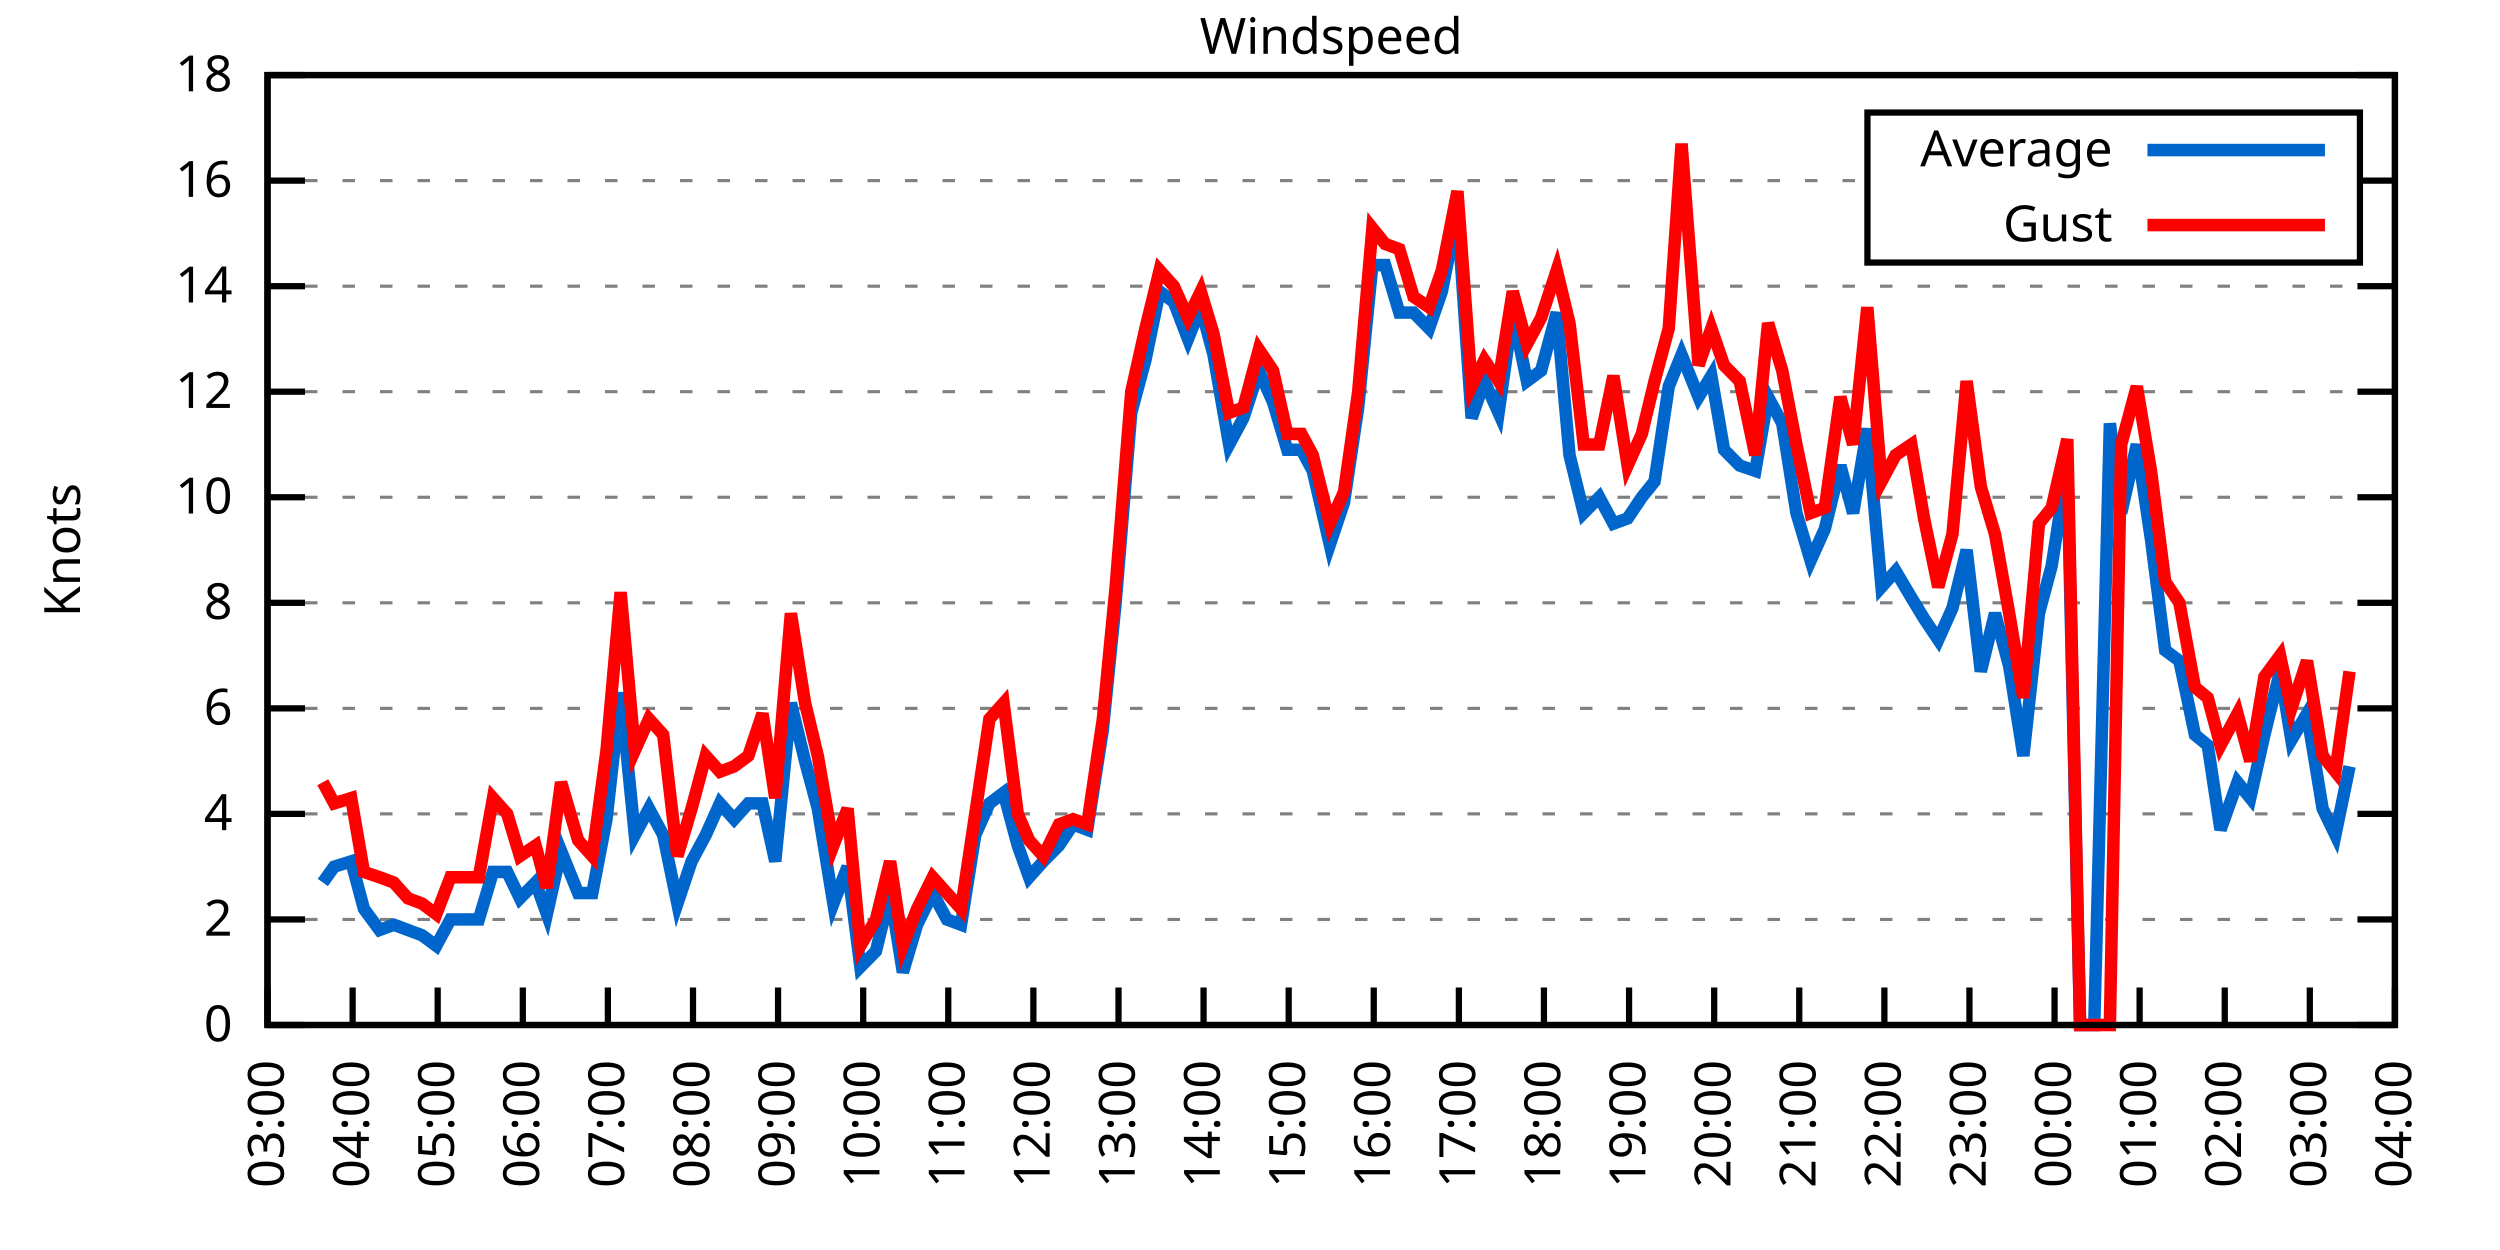
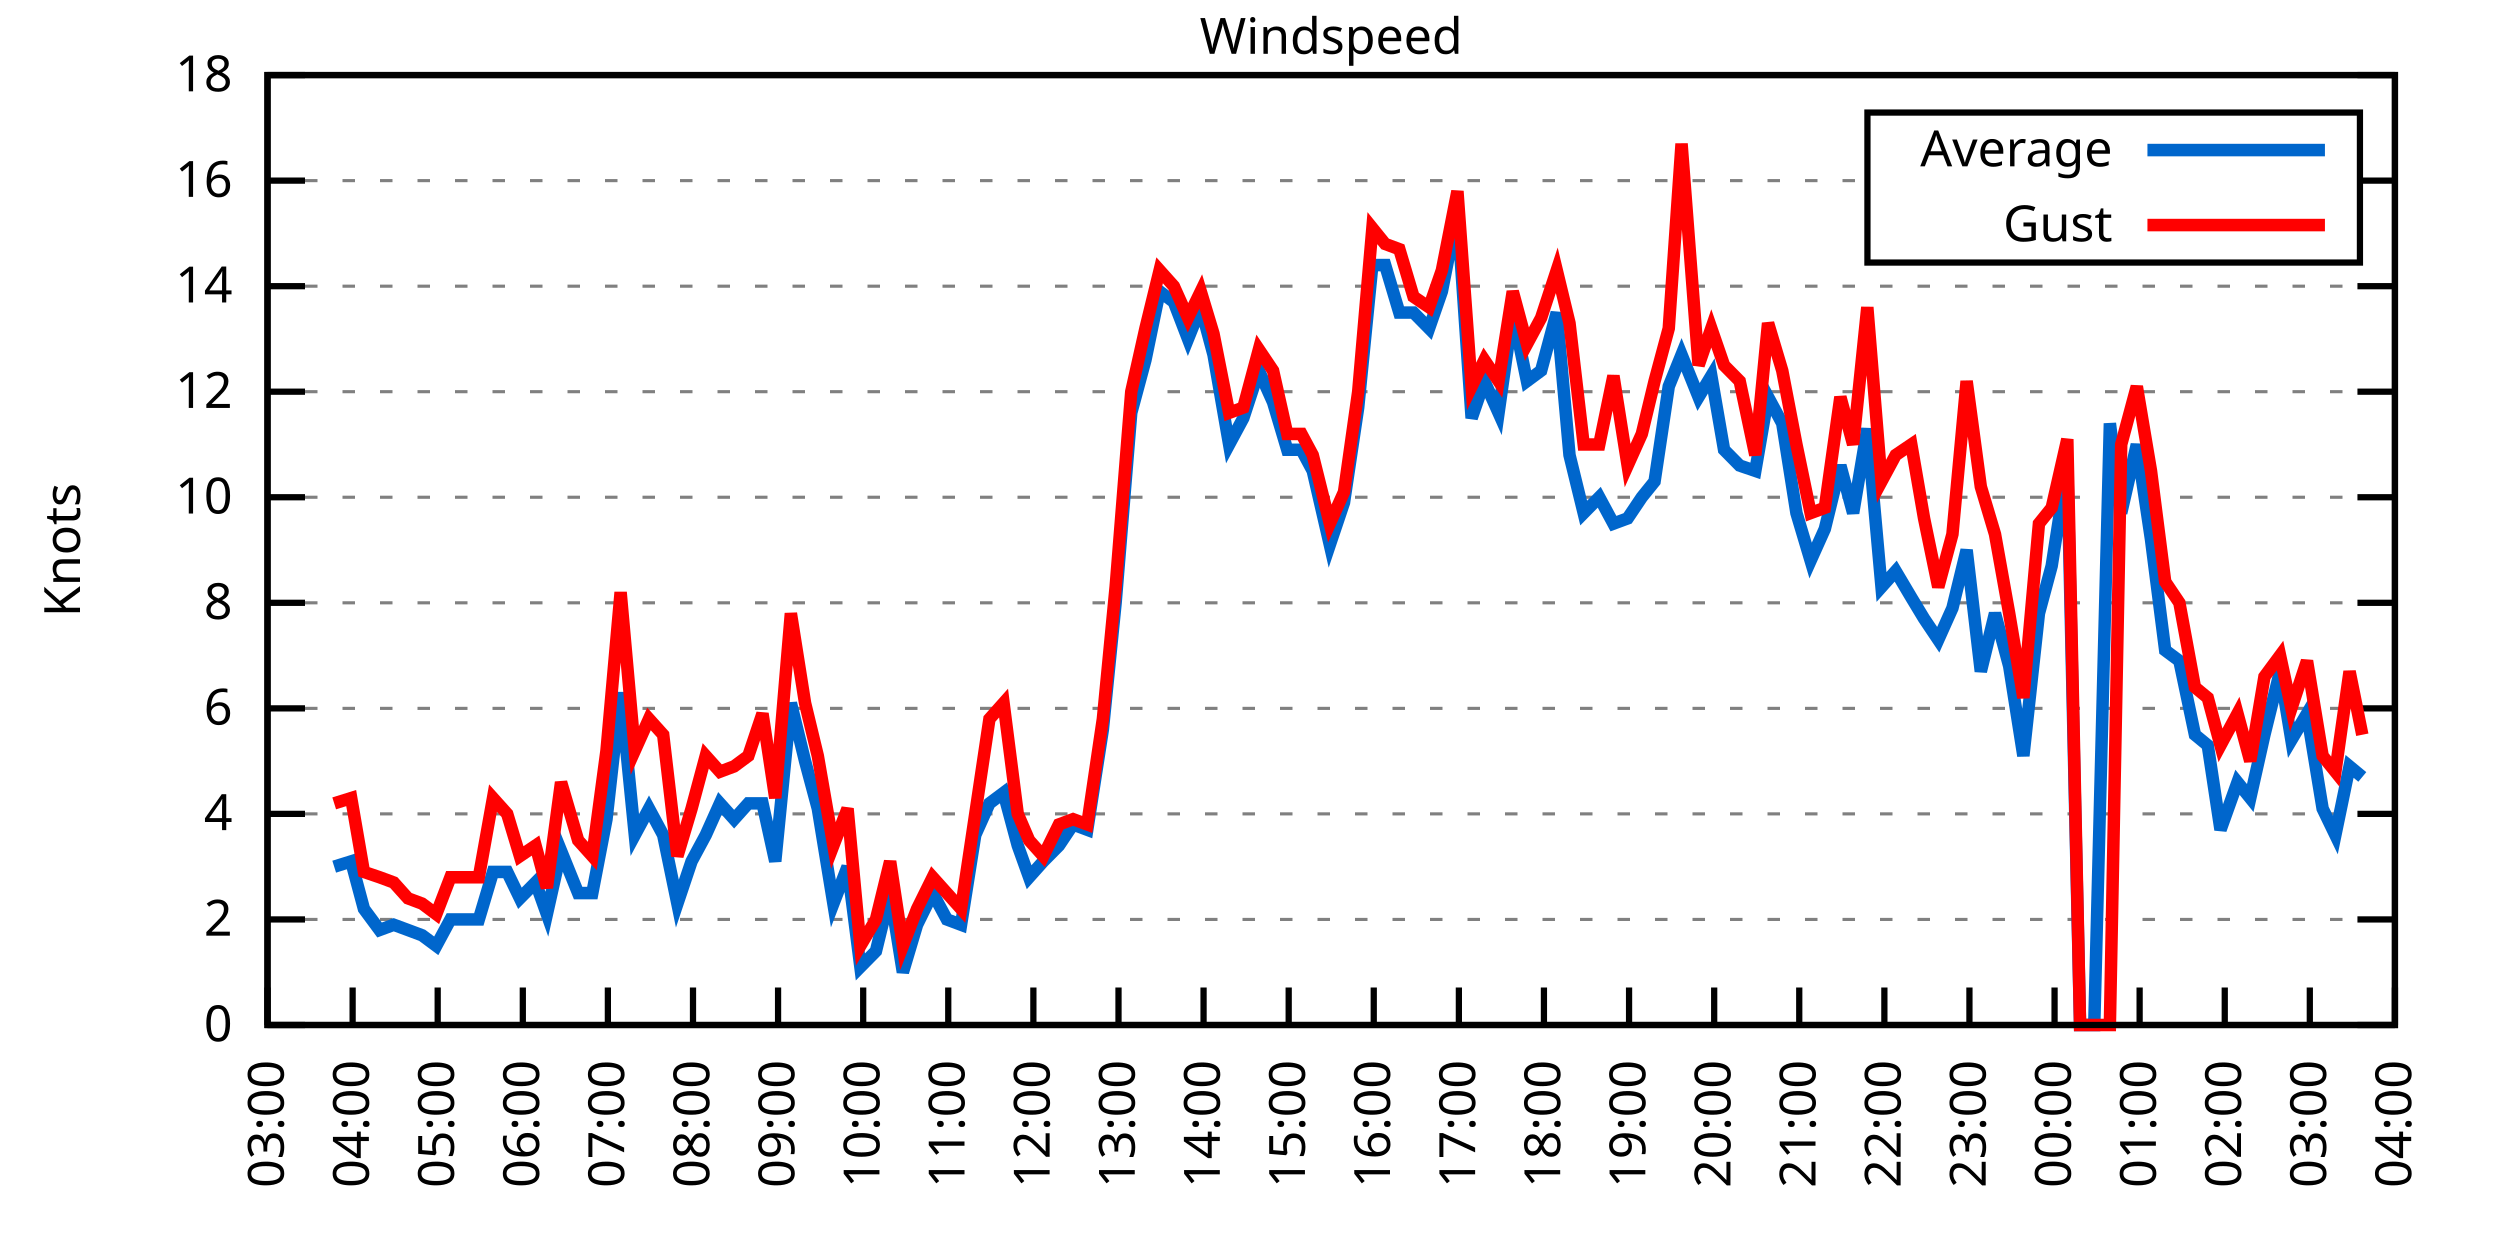
<svg xmlns="http://www.w3.org/2000/svg" xmlns:xlink="http://www.w3.org/1999/xlink" width="400" height="200" viewBox="0 0 400 200">
  <g id="gnuplot_canvas">
    <rect x="0" y="0" width="400" height="200" fill="none" />
    <defs>
      <circle id="gpDot" r="0.5" stroke-width="0.5" stroke="currentColor" />
      <path id="gpPt0" stroke-width="0.333" stroke="currentColor" d="M-1,0 h2 M0,-1 v2" />
      <path id="gpPt1" stroke-width="0.333" stroke="currentColor" d="M-1,-1 L1,1 M1,-1 L-1,1" />
      <path id="gpPt2" stroke-width="0.333" stroke="currentColor" d="M-1,0 L1,0 M0,-1 L0,1 M-1,-1 L1,1 M-1,1 L1,-1" />
      <rect id="gpPt3" stroke-width="0.333" stroke="currentColor" x="-1" y="-1" width="2" height="2" />
      <rect id="gpPt4" stroke-width="0.333" stroke="currentColor" fill="currentColor" x="-1" y="-1" width="2" height="2" />
      <circle id="gpPt5" stroke-width="0.333" stroke="currentColor" cx="0" cy="0" r="1" />
      <use xlink:href="#gpPt5" id="gpPt6" fill="currentColor" stroke="none" />
      <path id="gpPt7" stroke-width="0.333" stroke="currentColor" d="M0,-1.33 L-1.33,0.67 L1.33,0.67 z" />
      <use xlink:href="#gpPt7" id="gpPt8" fill="currentColor" stroke="none" />
      <use xlink:href="#gpPt7" id="gpPt9" stroke="currentColor" transform="rotate(180)" />
      <use xlink:href="#gpPt9" id="gpPt10" fill="currentColor" stroke="none" />
      <use xlink:href="#gpPt3" id="gpPt11" stroke="currentColor" transform="rotate(45)" />
      <use xlink:href="#gpPt11" id="gpPt12" fill="currentColor" stroke="none" />
      <path id="gpPt13" stroke-width="0.333" stroke="currentColor" d="M0,1.330 L1.265,0.411 L0.782,-1.067 L-0.782,-1.076 L-1.265,0.411 z" />
      <use xlink:href="#gpPt13" id="gpPt14" fill="currentColor" stroke="none" />
      <filter id="textbox" filterUnits="objectBoundingBox" x="0" y="0" height="1" width="1">
        <feFlood flood-color="white" flood-opacity="1" result="bgnd" />
        <feComposite in="SourceGraphic" in2="bgnd" operator="atop" />
      </filter>
      <filter id="greybox" filterUnits="objectBoundingBox" x="0" y="0" height="1" width="1">
        <feFlood flood-color="lightgrey" flood-opacity="1" result="grey" />
        <feComposite in="SourceGraphic" in2="grey" operator="atop" />
      </filter>
    </defs>
    <g fill="none" color="white" stroke="currentColor" stroke-width="1.00" stroke-linecap="butt" stroke-linejoin="miter">
</g>
    <g fill="none" color="black" stroke="currentColor" stroke-width="1.00" stroke-linecap="butt" stroke-linejoin="miter">
      <g stroke="none" shape-rendering="crispEdges">
        <polygon fill="rgb(255, 255, 255)" points="42.80,164.00 383.18,164.00 383.18,12.02 42.80,12.02 " />
      </g>
    </g>
    <g fill="none" color="black" stroke="currentColor" stroke-width="1.00" stroke-linecap="butt" stroke-linejoin="miter">
</g>
    <g fill="none" color="black" stroke="black" stroke-width="0.50" stroke-linecap="butt" stroke-linejoin="miter">
</g>
    <g fill="none" color="gray" stroke="currentColor" stroke-width="0.50" stroke-linecap="butt" stroke-linejoin="miter">
      <path stroke="gray" stroke-dasharray="2,4" class="gridline" d="M42.80,164.00 L383.19,164.00  " />
    </g>
    <g fill="none" color="gray" stroke="gray" stroke-width="1.00" stroke-linecap="butt" stroke-linejoin="miter">
</g>
    <g fill="none" color="black" stroke="currentColor" stroke-width="1.00" stroke-linecap="butt" stroke-linejoin="miter">
      <path stroke="black" d="M42.80,164.00 L48.80,164.00 M383.19,164.00 L377.19,164.00  " />
      <g transform="translate(37.20,166.60)" stroke="none" fill="black" font-family="Sans" font-size="8.00" text-anchor="end">
        <text>
          <tspan font-family="Sans"> 0</tspan>
        </text>
      </g>
    </g>
    <g fill="none" color="black" stroke="currentColor" stroke-width="1.00" stroke-linecap="butt" stroke-linejoin="miter">
</g>
    <g fill="none" color="black" stroke="black" stroke-width="0.50" stroke-linecap="butt" stroke-linejoin="miter">
</g>
    <g fill="none" color="gray" stroke="currentColor" stroke-width="0.50" stroke-linecap="butt" stroke-linejoin="miter">
      <path stroke="gray" stroke-dasharray="2,4" class="gridline" d="M42.80,147.11 L383.19,147.11  " />
    </g>
    <g fill="none" color="gray" stroke="gray" stroke-width="1.00" stroke-linecap="butt" stroke-linejoin="miter">
</g>
    <g fill="none" color="black" stroke="currentColor" stroke-width="1.00" stroke-linecap="butt" stroke-linejoin="miter">
      <path stroke="black" d="M42.80,147.11 L48.80,147.11 M383.19,147.11 L377.19,147.11  " />
      <g transform="translate(37.20,149.71)" stroke="none" fill="black" font-family="Sans" font-size="8.00" text-anchor="end">
        <text>
          <tspan font-family="Sans"> 2</tspan>
        </text>
      </g>
    </g>
    <g fill="none" color="black" stroke="currentColor" stroke-width="1.00" stroke-linecap="butt" stroke-linejoin="miter">
</g>
    <g fill="none" color="black" stroke="black" stroke-width="0.50" stroke-linecap="butt" stroke-linejoin="miter">
</g>
    <g fill="none" color="gray" stroke="currentColor" stroke-width="0.50" stroke-linecap="butt" stroke-linejoin="miter">
      <path stroke="gray" stroke-dasharray="2,4" class="gridline" d="M42.80,130.22 L383.19,130.22  " />
    </g>
    <g fill="none" color="gray" stroke="gray" stroke-width="1.00" stroke-linecap="butt" stroke-linejoin="miter">
</g>
    <g fill="none" color="black" stroke="currentColor" stroke-width="1.00" stroke-linecap="butt" stroke-linejoin="miter">
      <path stroke="black" d="M42.80,130.22 L48.80,130.22 M383.19,130.22 L377.19,130.22  " />
      <g transform="translate(37.20,132.82)" stroke="none" fill="black" font-family="Sans" font-size="8.00" text-anchor="end">
        <text>
          <tspan font-family="Sans"> 4</tspan>
        </text>
      </g>
    </g>
    <g fill="none" color="black" stroke="currentColor" stroke-width="1.00" stroke-linecap="butt" stroke-linejoin="miter">
</g>
    <g fill="none" color="black" stroke="black" stroke-width="0.50" stroke-linecap="butt" stroke-linejoin="miter">
</g>
    <g fill="none" color="gray" stroke="currentColor" stroke-width="0.50" stroke-linecap="butt" stroke-linejoin="miter">
      <path stroke="gray" stroke-dasharray="2,4" class="gridline" d="M42.80,113.34 L383.19,113.34  " />
    </g>
    <g fill="none" color="gray" stroke="gray" stroke-width="1.00" stroke-linecap="butt" stroke-linejoin="miter">
</g>
    <g fill="none" color="black" stroke="currentColor" stroke-width="1.00" stroke-linecap="butt" stroke-linejoin="miter">
      <path stroke="black" d="M42.80,113.34 L48.80,113.34 M383.19,113.34 L377.19,113.34  " />
      <g transform="translate(37.20,115.94)" stroke="none" fill="black" font-family="Sans" font-size="8.00" text-anchor="end">
        <text>
          <tspan font-family="Sans"> 6</tspan>
        </text>
      </g>
    </g>
    <g fill="none" color="black" stroke="currentColor" stroke-width="1.00" stroke-linecap="butt" stroke-linejoin="miter">
</g>
    <g fill="none" color="black" stroke="black" stroke-width="0.50" stroke-linecap="butt" stroke-linejoin="miter">
</g>
    <g fill="none" color="gray" stroke="currentColor" stroke-width="0.50" stroke-linecap="butt" stroke-linejoin="miter">
      <path stroke="gray" stroke-dasharray="2,4" class="gridline" d="M42.80,96.45 L383.19,96.45  " />
    </g>
    <g fill="none" color="gray" stroke="gray" stroke-width="1.00" stroke-linecap="butt" stroke-linejoin="miter">
</g>
    <g fill="none" color="black" stroke="currentColor" stroke-width="1.00" stroke-linecap="butt" stroke-linejoin="miter">
      <path stroke="black" d="M42.80,96.45 L48.80,96.45 M383.19,96.45 L377.19,96.45  " />
      <g transform="translate(37.20,99.05)" stroke="none" fill="black" font-family="Sans" font-size="8.00" text-anchor="end">
        <text>
          <tspan font-family="Sans"> 8</tspan>
        </text>
      </g>
    </g>
    <g fill="none" color="black" stroke="currentColor" stroke-width="1.00" stroke-linecap="butt" stroke-linejoin="miter">
</g>
    <g fill="none" color="black" stroke="black" stroke-width="0.50" stroke-linecap="butt" stroke-linejoin="miter">
</g>
    <g fill="none" color="gray" stroke="currentColor" stroke-width="0.50" stroke-linecap="butt" stroke-linejoin="miter">
      <path stroke="gray" stroke-dasharray="2,4" class="gridline" d="M42.80,79.56 L383.19,79.56  " />
    </g>
    <g fill="none" color="gray" stroke="gray" stroke-width="1.00" stroke-linecap="butt" stroke-linejoin="miter">
</g>
    <g fill="none" color="black" stroke="currentColor" stroke-width="1.00" stroke-linecap="butt" stroke-linejoin="miter">
      <path stroke="black" d="M42.80,79.56 L48.80,79.56 M383.19,79.56 L377.19,79.56  " />
      <g transform="translate(37.20,82.16)" stroke="none" fill="black" font-family="Sans" font-size="8.00" text-anchor="end">
        <text>
          <tspan font-family="Sans"> 10</tspan>
        </text>
      </g>
    </g>
    <g fill="none" color="black" stroke="currentColor" stroke-width="1.00" stroke-linecap="butt" stroke-linejoin="miter">
</g>
    <g fill="none" color="black" stroke="black" stroke-width="0.50" stroke-linecap="butt" stroke-linejoin="miter">
</g>
    <g fill="none" color="gray" stroke="currentColor" stroke-width="0.50" stroke-linecap="butt" stroke-linejoin="miter">
      <path stroke="gray" stroke-dasharray="2,4" class="gridline" d="M42.80,62.67 L383.19,62.67  " />
    </g>
    <g fill="none" color="gray" stroke="gray" stroke-width="1.00" stroke-linecap="butt" stroke-linejoin="miter">
</g>
    <g fill="none" color="black" stroke="currentColor" stroke-width="1.00" stroke-linecap="butt" stroke-linejoin="miter">
      <path stroke="black" d="M42.80,62.67 L48.80,62.67 M383.19,62.67 L377.19,62.67  " />
      <g transform="translate(37.20,65.27)" stroke="none" fill="black" font-family="Sans" font-size="8.00" text-anchor="end">
        <text>
          <tspan font-family="Sans"> 12</tspan>
        </text>
      </g>
    </g>
    <g fill="none" color="black" stroke="currentColor" stroke-width="1.00" stroke-linecap="butt" stroke-linejoin="miter">
</g>
    <g fill="none" color="black" stroke="black" stroke-width="0.50" stroke-linecap="butt" stroke-linejoin="miter">
</g>
    <g fill="none" color="gray" stroke="currentColor" stroke-width="0.50" stroke-linecap="butt" stroke-linejoin="miter">
      <path stroke="gray" stroke-dasharray="2,4" class="gridline" d="M42.80,45.79 L383.19,45.79  " />
    </g>
    <g fill="none" color="gray" stroke="gray" stroke-width="1.00" stroke-linecap="butt" stroke-linejoin="miter">
</g>
    <g fill="none" color="black" stroke="currentColor" stroke-width="1.00" stroke-linecap="butt" stroke-linejoin="miter">
      <path stroke="black" d="M42.80,45.79 L48.80,45.79 M383.19,45.79 L377.19,45.79  " />
      <g transform="translate(37.20,48.39)" stroke="none" fill="black" font-family="Sans" font-size="8.00" text-anchor="end">
        <text>
          <tspan font-family="Sans"> 14</tspan>
        </text>
      </g>
    </g>
    <g fill="none" color="black" stroke="currentColor" stroke-width="1.00" stroke-linecap="butt" stroke-linejoin="miter">
</g>
    <g fill="none" color="black" stroke="black" stroke-width="0.50" stroke-linecap="butt" stroke-linejoin="miter">
</g>
    <g fill="none" color="gray" stroke="currentColor" stroke-width="0.50" stroke-linecap="butt" stroke-linejoin="miter">
      <path stroke="gray" stroke-dasharray="2,4" class="gridline" d="M42.80,28.90 L298.79,28.90 M377.59,28.90 L383.19,28.90  " />
    </g>
    <g fill="none" color="gray" stroke="gray" stroke-width="1.00" stroke-linecap="butt" stroke-linejoin="miter">
</g>
    <g fill="none" color="black" stroke="currentColor" stroke-width="1.00" stroke-linecap="butt" stroke-linejoin="miter">
      <path stroke="black" d="M42.80,28.90 L48.80,28.90 M383.19,28.90 L377.19,28.90  " />
      <g transform="translate(37.20,31.50)" stroke="none" fill="black" font-family="Sans" font-size="8.00" text-anchor="end">
        <text>
          <tspan font-family="Sans"> 16</tspan>
        </text>
      </g>
    </g>
    <g fill="none" color="black" stroke="currentColor" stroke-width="1.00" stroke-linecap="butt" stroke-linejoin="miter">
</g>
    <g fill="none" color="black" stroke="black" stroke-width="0.50" stroke-linecap="butt" stroke-linejoin="miter">
</g>
    <g fill="none" color="gray" stroke="currentColor" stroke-width="0.50" stroke-linecap="butt" stroke-linejoin="miter">
      <path stroke="gray" stroke-dasharray="2,4" class="gridline" d="M42.80,12.01 L383.19,12.01  " />
    </g>
    <g fill="none" color="gray" stroke="gray" stroke-width="1.00" stroke-linecap="butt" stroke-linejoin="miter">
</g>
    <g fill="none" color="black" stroke="currentColor" stroke-width="1.00" stroke-linecap="butt" stroke-linejoin="miter">
      <path stroke="black" d="M42.80,12.01 L48.80,12.01 M383.19,12.01 L377.19,12.01  " />
      <g transform="translate(37.20,14.61)" stroke="none" fill="black" font-family="Sans" font-size="8.00" text-anchor="end">
        <text>
          <tspan font-family="Sans"> 18</tspan>
        </text>
      </g>
    </g>
    <g fill="none" color="black" stroke="currentColor" stroke-width="1.00" stroke-linecap="butt" stroke-linejoin="miter">
      <path stroke="black" d="M42.80,164.00 L42.80,158.00  " />
      <g transform="translate(45.40,169.60) rotate(270.00)" stroke="none" fill="black" font-family="Sans" font-size="8.00" text-anchor="end">
        <text>
          <tspan font-family="Sans">03:00</tspan>
        </text>
      </g>
    </g>
    <g fill="none" color="black" stroke="currentColor" stroke-width="1.00" stroke-linecap="butt" stroke-linejoin="miter">
      <path stroke="black" d="M56.42,164.00 L56.42,158.00  " />
      <g transform="translate(59.02,169.60) rotate(270.00)" stroke="none" fill="black" font-family="Sans" font-size="8.00" text-anchor="end">
        <text>
          <tspan font-family="Sans">04:00</tspan>
        </text>
      </g>
    </g>
    <g fill="none" color="black" stroke="currentColor" stroke-width="1.00" stroke-linecap="butt" stroke-linejoin="miter">
      <path stroke="black" d="M70.03,164.00 L70.03,158.00  " />
      <g transform="translate(72.63,169.60) rotate(270.00)" stroke="none" fill="black" font-family="Sans" font-size="8.00" text-anchor="end">
        <text>
          <tspan font-family="Sans">05:00</tspan>
        </text>
      </g>
    </g>
    <g fill="none" color="black" stroke="currentColor" stroke-width="1.00" stroke-linecap="butt" stroke-linejoin="miter">
      <path stroke="black" d="M83.65,164.00 L83.65,158.00  " />
      <g transform="translate(86.25,169.60) rotate(270.00)" stroke="none" fill="black" font-family="Sans" font-size="8.00" text-anchor="end">
        <text>
          <tspan font-family="Sans">06:00</tspan>
        </text>
      </g>
    </g>
    <g fill="none" color="black" stroke="currentColor" stroke-width="1.00" stroke-linecap="butt" stroke-linejoin="miter">
      <path stroke="black" d="M97.26,164.00 L97.26,158.00  " />
      <g transform="translate(99.86,169.60) rotate(270.00)" stroke="none" fill="black" font-family="Sans" font-size="8.00" text-anchor="end">
        <text>
          <tspan font-family="Sans">07:00</tspan>
        </text>
      </g>
    </g>
    <g fill="none" color="black" stroke="currentColor" stroke-width="1.00" stroke-linecap="butt" stroke-linejoin="miter">
      <path stroke="black" d="M110.88,164.00 L110.88,158.00  " />
      <g transform="translate(113.48,169.60) rotate(270.00)" stroke="none" fill="black" font-family="Sans" font-size="8.00" text-anchor="end">
        <text>
          <tspan font-family="Sans">08:00</tspan>
        </text>
      </g>
    </g>
    <g fill="none" color="black" stroke="currentColor" stroke-width="1.00" stroke-linecap="butt" stroke-linejoin="miter">
      <path stroke="black" d="M124.49,164.00 L124.49,158.00  " />
      <g transform="translate(127.09,169.60) rotate(270.00)" stroke="none" fill="black" font-family="Sans" font-size="8.00" text-anchor="end">
        <text>
          <tspan font-family="Sans">09:00</tspan>
        </text>
      </g>
    </g>
    <g fill="none" color="black" stroke="currentColor" stroke-width="1.00" stroke-linecap="butt" stroke-linejoin="miter">
      <path stroke="black" d="M138.11,164.00 L138.11,158.00  " />
      <g transform="translate(140.71,169.60) rotate(270.00)" stroke="none" fill="black" font-family="Sans" font-size="8.00" text-anchor="end">
        <text>
          <tspan font-family="Sans">10:00</tspan>
        </text>
      </g>
    </g>
    <g fill="none" color="black" stroke="currentColor" stroke-width="1.00" stroke-linecap="butt" stroke-linejoin="miter">
      <path stroke="black" d="M151.72,164.00 L151.72,158.00  " />
      <g transform="translate(154.32,169.60) rotate(270.00)" stroke="none" fill="black" font-family="Sans" font-size="8.00" text-anchor="end">
        <text>
          <tspan font-family="Sans">11:00</tspan>
        </text>
      </g>
    </g>
    <g fill="none" color="black" stroke="currentColor" stroke-width="1.00" stroke-linecap="butt" stroke-linejoin="miter">
      <path stroke="black" d="M165.34,164.00 L165.34,158.00  " />
      <g transform="translate(167.94,169.60) rotate(270.00)" stroke="none" fill="black" font-family="Sans" font-size="8.00" text-anchor="end">
        <text>
          <tspan font-family="Sans">12:00</tspan>
        </text>
      </g>
    </g>
    <g fill="none" color="black" stroke="currentColor" stroke-width="1.00" stroke-linecap="butt" stroke-linejoin="miter">
      <path stroke="black" d="M178.96,164.00 L178.96,158.00  " />
      <g transform="translate(181.56,169.60) rotate(270.00)" stroke="none" fill="black" font-family="Sans" font-size="8.00" text-anchor="end">
        <text>
          <tspan font-family="Sans">13:00</tspan>
        </text>
      </g>
    </g>
    <g fill="none" color="black" stroke="currentColor" stroke-width="1.00" stroke-linecap="butt" stroke-linejoin="miter">
      <path stroke="black" d="M192.57,164.00 L192.57,158.00  " />
      <g transform="translate(195.17,169.60) rotate(270.00)" stroke="none" fill="black" font-family="Sans" font-size="8.00" text-anchor="end">
        <text>
          <tspan font-family="Sans">14:00</tspan>
        </text>
      </g>
    </g>
    <g fill="none" color="black" stroke="currentColor" stroke-width="1.00" stroke-linecap="butt" stroke-linejoin="miter">
      <path stroke="black" d="M206.19,164.00 L206.19,158.00  " />
      <g transform="translate(208.79,169.60) rotate(270.00)" stroke="none" fill="black" font-family="Sans" font-size="8.00" text-anchor="end">
        <text>
          <tspan font-family="Sans">15:00</tspan>
        </text>
      </g>
    </g>
    <g fill="none" color="black" stroke="currentColor" stroke-width="1.00" stroke-linecap="butt" stroke-linejoin="miter">
      <path stroke="black" d="M219.80,164.00 L219.80,158.00  " />
      <g transform="translate(222.40,169.60) rotate(270.00)" stroke="none" fill="black" font-family="Sans" font-size="8.00" text-anchor="end">
        <text>
          <tspan font-family="Sans">16:00</tspan>
        </text>
      </g>
    </g>
    <g fill="none" color="black" stroke="currentColor" stroke-width="1.00" stroke-linecap="butt" stroke-linejoin="miter">
      <path stroke="black" d="M233.42,164.00 L233.42,158.00  " />
      <g transform="translate(236.02,169.60) rotate(270.00)" stroke="none" fill="black" font-family="Sans" font-size="8.00" text-anchor="end">
        <text>
          <tspan font-family="Sans">17:00</tspan>
        </text>
      </g>
    </g>
    <g fill="none" color="black" stroke="currentColor" stroke-width="1.00" stroke-linecap="butt" stroke-linejoin="miter">
      <path stroke="black" d="M247.03,164.00 L247.03,158.00  " />
      <g transform="translate(249.63,169.60) rotate(270.00)" stroke="none" fill="black" font-family="Sans" font-size="8.00" text-anchor="end">
        <text>
          <tspan font-family="Sans">18:00</tspan>
        </text>
      </g>
    </g>
    <g fill="none" color="black" stroke="currentColor" stroke-width="1.00" stroke-linecap="butt" stroke-linejoin="miter">
      <path stroke="black" d="M260.65,164.00 L260.65,158.00  " />
      <g transform="translate(263.25,169.60) rotate(270.00)" stroke="none" fill="black" font-family="Sans" font-size="8.00" text-anchor="end">
        <text>
          <tspan font-family="Sans">19:00</tspan>
        </text>
      </g>
    </g>
    <g fill="none" color="black" stroke="currentColor" stroke-width="1.00" stroke-linecap="butt" stroke-linejoin="miter">
      <path stroke="black" d="M274.27,164.00 L274.27,158.00  " />
      <g transform="translate(276.87,169.60) rotate(270.00)" stroke="none" fill="black" font-family="Sans" font-size="8.00" text-anchor="end">
        <text>
          <tspan font-family="Sans">20:00</tspan>
        </text>
      </g>
    </g>
    <g fill="none" color="black" stroke="currentColor" stroke-width="1.00" stroke-linecap="butt" stroke-linejoin="miter">
      <path stroke="black" d="M287.88,164.00 L287.88,158.00  " />
      <g transform="translate(290.48,169.60) rotate(270.00)" stroke="none" fill="black" font-family="Sans" font-size="8.00" text-anchor="end">
        <text>
          <tspan font-family="Sans">21:00</tspan>
        </text>
      </g>
    </g>
    <g fill="none" color="black" stroke="currentColor" stroke-width="1.00" stroke-linecap="butt" stroke-linejoin="miter">
      <path stroke="black" d="M301.50,164.00 L301.50,158.00  " />
      <g transform="translate(304.10,169.60) rotate(270.00)" stroke="none" fill="black" font-family="Sans" font-size="8.00" text-anchor="end">
        <text>
          <tspan font-family="Sans">22:00</tspan>
        </text>
      </g>
    </g>
    <g fill="none" color="black" stroke="currentColor" stroke-width="1.00" stroke-linecap="butt" stroke-linejoin="miter">
      <path stroke="black" d="M315.11,164.00 L315.11,158.00  " />
      <g transform="translate(317.71,169.60) rotate(270.00)" stroke="none" fill="black" font-family="Sans" font-size="8.00" text-anchor="end">
        <text>
          <tspan font-family="Sans">23:00</tspan>
        </text>
      </g>
    </g>
    <g fill="none" color="black" stroke="currentColor" stroke-width="1.00" stroke-linecap="butt" stroke-linejoin="miter">
      <path stroke="black" d="M328.73,164.00 L328.73,158.00  " />
      <g transform="translate(331.33,169.60) rotate(270.00)" stroke="none" fill="black" font-family="Sans" font-size="8.00" text-anchor="end">
        <text>
          <tspan font-family="Sans">00:00</tspan>
        </text>
      </g>
    </g>
    <g fill="none" color="black" stroke="currentColor" stroke-width="1.00" stroke-linecap="butt" stroke-linejoin="miter">
      <path stroke="black" d="M342.34,164.00 L342.34,158.00  " />
      <g transform="translate(344.94,169.60) rotate(270.00)" stroke="none" fill="black" font-family="Sans" font-size="8.00" text-anchor="end">
        <text>
          <tspan font-family="Sans">01:00</tspan>
        </text>
      </g>
    </g>
    <g fill="none" color="black" stroke="currentColor" stroke-width="1.00" stroke-linecap="butt" stroke-linejoin="miter">
      <path stroke="black" d="M355.96,164.00 L355.96,158.00  " />
      <g transform="translate(358.56,169.60) rotate(270.00)" stroke="none" fill="black" font-family="Sans" font-size="8.00" text-anchor="end">
        <text>
          <tspan font-family="Sans">02:00</tspan>
        </text>
      </g>
    </g>
    <g fill="none" color="black" stroke="currentColor" stroke-width="1.00" stroke-linecap="butt" stroke-linejoin="miter">
      <path stroke="black" d="M369.57,164.00 L369.57,158.00  " />
      <g transform="translate(372.17,169.60) rotate(270.00)" stroke="none" fill="black" font-family="Sans" font-size="8.00" text-anchor="end">
        <text>
          <tspan font-family="Sans">03:00</tspan>
        </text>
      </g>
    </g>
    <g fill="none" color="black" stroke="currentColor" stroke-width="1.00" stroke-linecap="butt" stroke-linejoin="miter">
      <path stroke="black" d="M383.19,164.00 L383.19,158.00  " />
      <g transform="translate(385.79,169.60) rotate(270.00)" stroke="none" fill="black" font-family="Sans" font-size="8.00" text-anchor="end">
        <text>
          <tspan font-family="Sans">04:00</tspan>
        </text>
      </g>
    </g>
    <g fill="none" color="black" stroke="currentColor" stroke-width="1.00" stroke-linecap="butt" stroke-linejoin="miter">
</g>
    <g fill="none" color="black" stroke="currentColor" stroke-width="1.00" stroke-linecap="butt" stroke-linejoin="miter">
      <path stroke="black" d="M42.80,12.01 L42.80,164.00 L383.19,164.00 L383.19,12.01 L42.80,12.01 Z  " />
    </g>
    <g fill="none" color="black" stroke="currentColor" stroke-width="1.00" stroke-linecap="butt" stroke-linejoin="miter">
</g>
    <g fill="none" color="black" stroke="currentColor" stroke-width="1.00" stroke-linecap="butt" stroke-linejoin="miter">
      <path stroke="black" d="M298.79,42.01 L298.79,18.01 L377.59,18.01 L377.59,42.01 L298.79,42.01 Z  " />
    </g>
    <g id="Windspeed_plot_1">
      <g fill="none" color="white" stroke="black" stroke-width="2.00" stroke-linecap="butt" stroke-linejoin="miter">
</g>
      <g fill="none" color="black" stroke="currentColor" stroke-width="2.00" stroke-linecap="butt" stroke-linejoin="miter">
        <g transform="translate(337.99,26.61)" stroke="none" fill="black" font-family="Sans" font-size="8.00" text-anchor="end">
          <text>
            <tspan font-family="Sans">Average</tspan>
          </text>
        </g>
      </g>
      <g fill="none" color="black" stroke="currentColor" stroke-width="2.00" stroke-linecap="butt" stroke-linejoin="miter">
-         <path stroke="rgb(  0, 102, 204)" d="M343.59,24.01 L371.99,24.01 M51.65,141.20 L53.47,138.67 L56.19,137.82 L58.23,145.42 L60.73,148.80 L63.00,147.96   L65.27,148.80 L67.54,149.65 L69.80,151.33 L72.07,147.11 L73.89,147.11 L76.61,147.11 L78.88,139.51 L81.15,139.51   L83.19,143.73 L85.69,141.20 L87.50,146.27 L89.77,136.14 L92.50,142.89 L94.77,142.89 L97.04,131.07 L99.30,110.80   L101.57,133.60 L103.84,129.38 L106.11,133.60 L108.38,144.58 L110.65,137.82 L112.92,133.60 L115.19,128.54 L117.46,131.07   L119.73,128.54 L122.00,128.54 L124.04,137.82 L126.54,112.49 L128.81,121.78 L130.85,129.38 L133.34,144.58 L135.61,138.67   L137.66,154.71 L140.15,152.18 L142.42,142.89 L144.46,155.56 L146.73,147.96 L149.23,142.89 L151.50,147.11 L153.77,147.96   L156.04,133.60 L158.31,128.54 L160.57,126.85 L162.84,135.29 L164.66,140.36 L166.93,137.82 L169.43,135.29 L171.69,131.91   L173.96,132.76 L176.46,116.71 L178.50,96.45 L181.00,66.05 L183.27,57.61 L185.54,46.63 L187.81,48.32 L190.08,54.23   L192.12,49.16 L194.16,56.76 L196.66,71.12 L198.93,66.90 L201.42,59.30 L203.69,64.36 L205.96,71.96 L208.23,71.96   L210.04,75.34 L212.77,87.16 L215.04,80.41 L217.31,65.21 L219.58,42.41 L221.62,42.41 L223.89,50.01 L226.16,50.01   L228.65,52.54 L230.70,46.63 L233.19,33.96 L235.46,66.90 L237.50,60.98 L239.77,66.05 L242.04,50.01 L244.31,60.98   L246.58,59.30 L249.08,50.01 L251.12,72.81 L253.39,82.09 L255.88,79.56 L258.15,83.78 L260.42,82.94 L262.69,79.56   L264.73,77.03 L267.00,61.83 L269.05,56.76 L271.77,63.52 L273.81,60.14 L275.85,71.96 L278.35,74.49 L280.85,75.34   L282.89,63.52 L285.16,67.74 L287.43,82.09 L289.70,89.69 L291.97,84.63 L294.46,74.49 L296.50,82.09 L298.77,68.58   L301.04,93.92 L303.31,91.38 L305.81,95.60 L307.85,98.98 L310.12,102.36 L312.39,97.29 L314.66,88.00 L316.93,107.43   L319.20,98.14 L321.47,106.58 L323.74,120.94 L326.23,98.14 L328.27,90.54 L330.77,74.49 L332.81,164.00 L335.08,164.00   L337.58,67.74 L339.39,82.09 L341.89,71.12 L344.16,86.32 L346.43,104.05 L348.70,105.74 L351.19,117.56 L353.24,119.25   L355.28,132.76 L358.00,125.16 L360.04,127.69 L362.31,117.56 L364.81,107.43 L366.62,118.40 L369.12,114.18 L371.62,129.38   L373.66,133.60 L375.93,122.62  " />
+         <path stroke="rgb(  0, 102, 204)" d="M343.59,24.01 L371.99,24.01 M53.47,138.67 L56.19,137.82 L58.23,145.42 L60.73,148.80 L63.00,147.96 L65.27,148.80   L67.54,149.65 L69.80,151.33 L72.07,147.11 L73.89,147.11 L76.61,147.11 L78.88,139.51 L81.15,139.51 L83.19,143.73   L85.69,141.20 L87.50,146.27 L89.77,136.14 L92.50,142.89 L94.77,142.89 L97.04,131.07 L99.30,110.80 L101.57,133.60   L103.84,129.38 L106.11,133.60 L108.38,144.58 L110.65,137.82 L112.92,133.60 L115.19,128.54 L117.46,131.07 L119.73,128.54   L122.00,128.54 L124.04,137.82 L126.54,112.49 L128.81,121.78 L130.85,129.38 L133.34,144.58 L135.61,138.67 L137.66,154.71   L140.15,152.18 L142.42,142.89 L144.46,155.56 L146.73,147.96 L149.23,142.89 L151.50,147.11 L153.77,147.96 L156.04,133.60   L158.31,128.54 L160.57,126.85 L162.84,135.29 L164.66,140.36 L166.93,137.82 L169.43,135.29 L171.69,131.91 L173.96,132.76   L176.46,116.71 L178.50,96.45 L181.00,66.05 L183.27,57.61 L185.54,46.63 L187.81,48.32 L190.08,54.23 L192.12,49.16   L194.16,56.76 L196.66,71.12 L198.93,66.90 L201.42,59.30 L203.69,64.36 L205.96,71.96 L208.23,71.96 L210.04,75.34   L212.77,87.16 L215.04,80.41 L217.31,65.21 L219.58,42.41 L221.62,42.41 L223.89,50.01 L226.16,50.01 L228.65,52.54   L230.70,46.63 L233.19,33.96 L235.46,66.90 L237.50,60.98 L239.77,66.05 L242.04,50.01 L244.31,60.98 L246.58,59.30   L249.08,50.01 L251.12,72.81 L253.39,82.09 L255.88,79.56 L258.15,83.78 L260.42,82.94 L262.69,79.56 L264.73,77.03   L267.00,61.83 L269.05,56.76 L271.77,63.52 L273.81,60.14 L275.85,71.96 L278.35,74.49 L280.85,75.34 L282.89,63.52   L285.16,67.74 L287.43,82.09 L289.70,89.69 L291.97,84.63 L294.46,74.49 L296.50,82.09 L298.77,68.58 L301.04,93.92   L303.31,91.38 L305.81,95.60 L307.85,98.98 L310.12,102.36 L312.39,97.29 L314.66,88.00 L316.93,107.43 L319.20,98.14   L321.47,106.58 L323.74,120.94 L326.23,98.14 L328.27,90.54 L330.77,74.49 L332.81,164.00 L335.08,164.00 L337.58,67.74   L339.39,82.09 L341.89,71.12 L344.16,86.32 L346.43,104.05 L348.70,105.74 L351.19,117.56 L353.24,119.25 L355.28,132.76   L358.00,125.16 L360.04,127.69 L362.31,117.56 L364.81,107.43 L366.62,118.40 L369.12,114.18 L371.62,129.38 L373.66,133.60   L375.93,122.62 L377.97,124.31  " />
      </g>
    </g>
    <g id="Windspeed_plot_2">
      <g fill="none" color="black" stroke="currentColor" stroke-width="2.00" stroke-linecap="butt" stroke-linejoin="miter">
        <g transform="translate(337.99,38.61)" stroke="none" fill="black" font-family="Sans" font-size="8.00" text-anchor="end">
          <text>
            <tspan font-family="Sans">Gust</tspan>
          </text>
        </g>
      </g>
      <g fill="none" color="black" stroke="currentColor" stroke-width="2.00" stroke-linecap="butt" stroke-linejoin="miter">
-         <path stroke="rgb(255,   0,   0)" d="M343.59,36.01 L371.99,36.01 M51.65,125.16 L53.47,128.54 L56.19,127.69 L58.23,139.51 L60.73,140.36 L63.00,141.20   L65.27,143.73 L67.54,144.58 L69.80,146.27 L72.07,140.36 L73.89,140.36 L76.61,140.36 L78.88,127.69 L81.15,130.22   L83.19,136.98 L85.69,135.29 L87.50,142.05 L89.77,125.16 L92.50,134.45 L94.77,136.98 L97.04,120.09 L99.30,94.76   L101.57,120.09 L103.84,115.03 L106.11,117.56 L108.38,136.98 L110.65,129.38 L112.92,120.94 L115.19,123.47 L117.46,122.62   L119.73,120.94 L122.00,114.18 L124.04,127.69 L126.54,98.14 L128.81,112.49 L130.85,120.94 L133.34,135.29 L135.61,129.38   L137.66,151.33 L140.15,147.11 L142.42,137.82 L144.46,151.33 L146.73,145.42 L149.23,140.36 L151.50,142.89 L153.77,145.42   L156.04,130.22 L158.31,115.03 L160.57,112.49 L162.84,130.22 L164.66,134.45 L166.93,136.98 L169.43,131.91 L171.69,131.07   L173.96,131.91 L176.46,115.03 L178.50,93.92 L181.00,62.67 L183.27,52.54 L185.54,43.25 L187.81,45.79 L190.08,50.85   L192.12,46.63 L194.16,53.39 L196.66,66.05 L198.93,65.21 L201.42,55.92 L203.69,59.30 L205.96,69.43 L208.23,69.43   L210.04,72.81 L212.77,83.78 L215.04,78.72 L217.31,62.67 L219.58,36.50 L221.62,39.03 L223.89,39.87 L226.16,47.47   L228.65,49.16 L230.70,43.25 L233.19,30.59 L235.46,61.83 L237.50,57.61 L239.77,60.98 L242.04,46.63 L244.31,55.07   L246.58,50.85 L249.08,43.25 L251.12,51.70 L253.39,71.12 L255.88,71.12 L258.15,60.14 L260.42,74.49 L262.69,69.43   L264.73,60.98 L267.00,52.54 L269.05,22.99 L271.77,58.45 L273.81,52.54 L275.85,58.45 L278.35,60.98 L280.85,72.81   L282.89,51.70 L285.16,59.30 L287.43,71.12 L289.70,82.09 L291.97,81.25 L294.46,63.52 L296.50,71.12 L298.77,49.16   L301.04,77.03 L303.31,72.81 L305.81,71.12 L307.85,82.94 L310.12,93.92 L312.39,85.47 L314.66,60.98 L316.93,77.87   L319.20,85.47 L321.47,98.14 L323.74,111.65 L326.23,83.78 L328.27,81.25 L330.77,70.27 L332.81,164.00 L335.08,164.00   L337.58,164.00 L339.39,71.12 L341.89,61.83 L344.16,75.34 L346.43,93.07 L348.70,96.45 L351.19,109.96 L353.24,111.65   L355.28,119.25 L358.00,114.18 L360.04,121.78 L362.31,108.27 L364.81,104.89 L366.62,113.34 L369.12,105.74 L371.62,120.94   L373.66,123.47 L375.93,107.43  " />
+         <path stroke="rgb(255,   0,   0)" d="M343.59,36.01 L371.99,36.01 M53.47,128.54 L56.19,127.69 L58.23,139.51 L60.73,140.36 L63.00,141.20 L65.27,143.73   L67.54,144.58 L69.80,146.27 L72.07,140.36 L73.89,140.36 L76.61,140.36 L78.88,127.69 L81.15,130.22 L83.19,136.98   L85.69,135.29 L87.50,142.05 L89.77,125.16 L92.50,134.45 L94.77,136.98 L97.04,120.09 L99.30,94.76 L101.57,120.09   L103.84,115.03 L106.11,117.56 L108.38,136.98 L110.65,129.38 L112.92,120.94 L115.19,123.47 L117.46,122.62 L119.73,120.94   L122.00,114.18 L124.04,127.69 L126.54,98.14 L128.81,112.49 L130.85,120.94 L133.34,135.29 L135.61,129.38 L137.66,151.33   L140.15,147.11 L142.42,137.82 L144.46,151.33 L146.73,145.42 L149.23,140.36 L151.50,142.89 L153.77,145.42 L156.04,130.22   L158.31,115.03 L160.57,112.49 L162.84,130.22 L164.66,134.45 L166.93,136.98 L169.43,131.91 L171.69,131.07 L173.96,131.91   L176.46,115.03 L178.50,93.92 L181.00,62.67 L183.27,52.54 L185.54,43.25 L187.81,45.79 L190.08,50.85 L192.12,46.63   L194.16,53.39 L196.66,66.05 L198.93,65.21 L201.42,55.92 L203.69,59.30 L205.96,69.43 L208.23,69.43 L210.04,72.81   L212.77,83.78 L215.04,78.72 L217.31,62.67 L219.58,36.50 L221.62,39.03 L223.89,39.87 L226.16,47.47 L228.65,49.16   L230.70,43.25 L233.19,30.59 L235.46,61.83 L237.50,57.61 L239.77,60.98 L242.04,46.63 L244.31,55.07 L246.58,50.85   L249.08,43.25 L251.12,51.70 L253.39,71.12 L255.88,71.12 L258.15,60.14 L260.42,74.49 L262.69,69.43 L264.73,60.98   L267.00,52.54 L269.05,22.99 L271.77,58.45 L273.81,52.54 L275.85,58.45 L278.35,60.98 L280.85,72.81 L282.89,51.70   L285.16,59.30 L287.43,71.12 L289.70,82.09 L291.97,81.25 L294.46,63.52 L296.50,71.12 L298.77,49.16 L301.04,77.03   L303.31,72.81 L305.81,71.12 L307.85,82.94 L310.12,93.92 L312.39,85.47 L314.66,60.98 L316.93,77.87 L319.20,85.47   L321.47,98.14 L323.74,111.65 L326.23,83.78 L328.27,81.25 L330.77,70.27 L332.81,164.00 L335.08,164.00 L337.58,164.00   L339.39,71.12 L341.89,61.83 L344.16,75.34 L346.43,93.07 L348.70,96.45 L351.19,109.96 L353.24,111.65 L355.28,119.25   L358.00,114.18 L360.04,121.78 L362.31,108.27 L364.81,104.89 L366.62,113.34 L369.12,105.74 L371.62,120.94 L373.66,123.47   L375.93,107.43 L377.97,117.56  " />
      </g>
    </g>
    <g fill="none" color="black" stroke="currentColor" stroke-width="2.00" stroke-linecap="butt" stroke-linejoin="miter">
</g>
    <g fill="none" color="black" stroke="black" stroke-width="1.00" stroke-linecap="butt" stroke-linejoin="miter">
</g>
    <g fill="none" color="black" stroke="currentColor" stroke-width="1.00" stroke-linecap="butt" stroke-linejoin="miter">
      <path stroke="black" d="M42.80,12.01 L42.80,164.00 L383.19,164.00 L383.19,12.01 L42.80,12.01 Z  " />
      <g transform="translate(12.80,88.01) rotate(270.00)" stroke="none" fill="black" font-family="Sans" font-size="8.00" text-anchor="middle">
        <text>
          <tspan font-family="Sans">Knots</tspan>
        </text>
      </g>
    </g>
    <g fill="none" color="black" stroke="currentColor" stroke-width="1.00" stroke-linecap="butt" stroke-linejoin="miter">
</g>
    <g fill="none" color="black" stroke="currentColor" stroke-width="1.00" stroke-linecap="butt" stroke-linejoin="miter">
      <g transform="translate(212.99,8.61)" stroke="none" fill="black" font-family="Sans" font-size="8.00" text-anchor="middle">
        <text>
          <tspan font-family="Sans">Windspeed</tspan>
        </text>
      </g>
    </g>
    <g fill="none" color="black" stroke="currentColor" stroke-width="1.00" stroke-linecap="butt" stroke-linejoin="miter">
</g>
  </g>
</svg>
